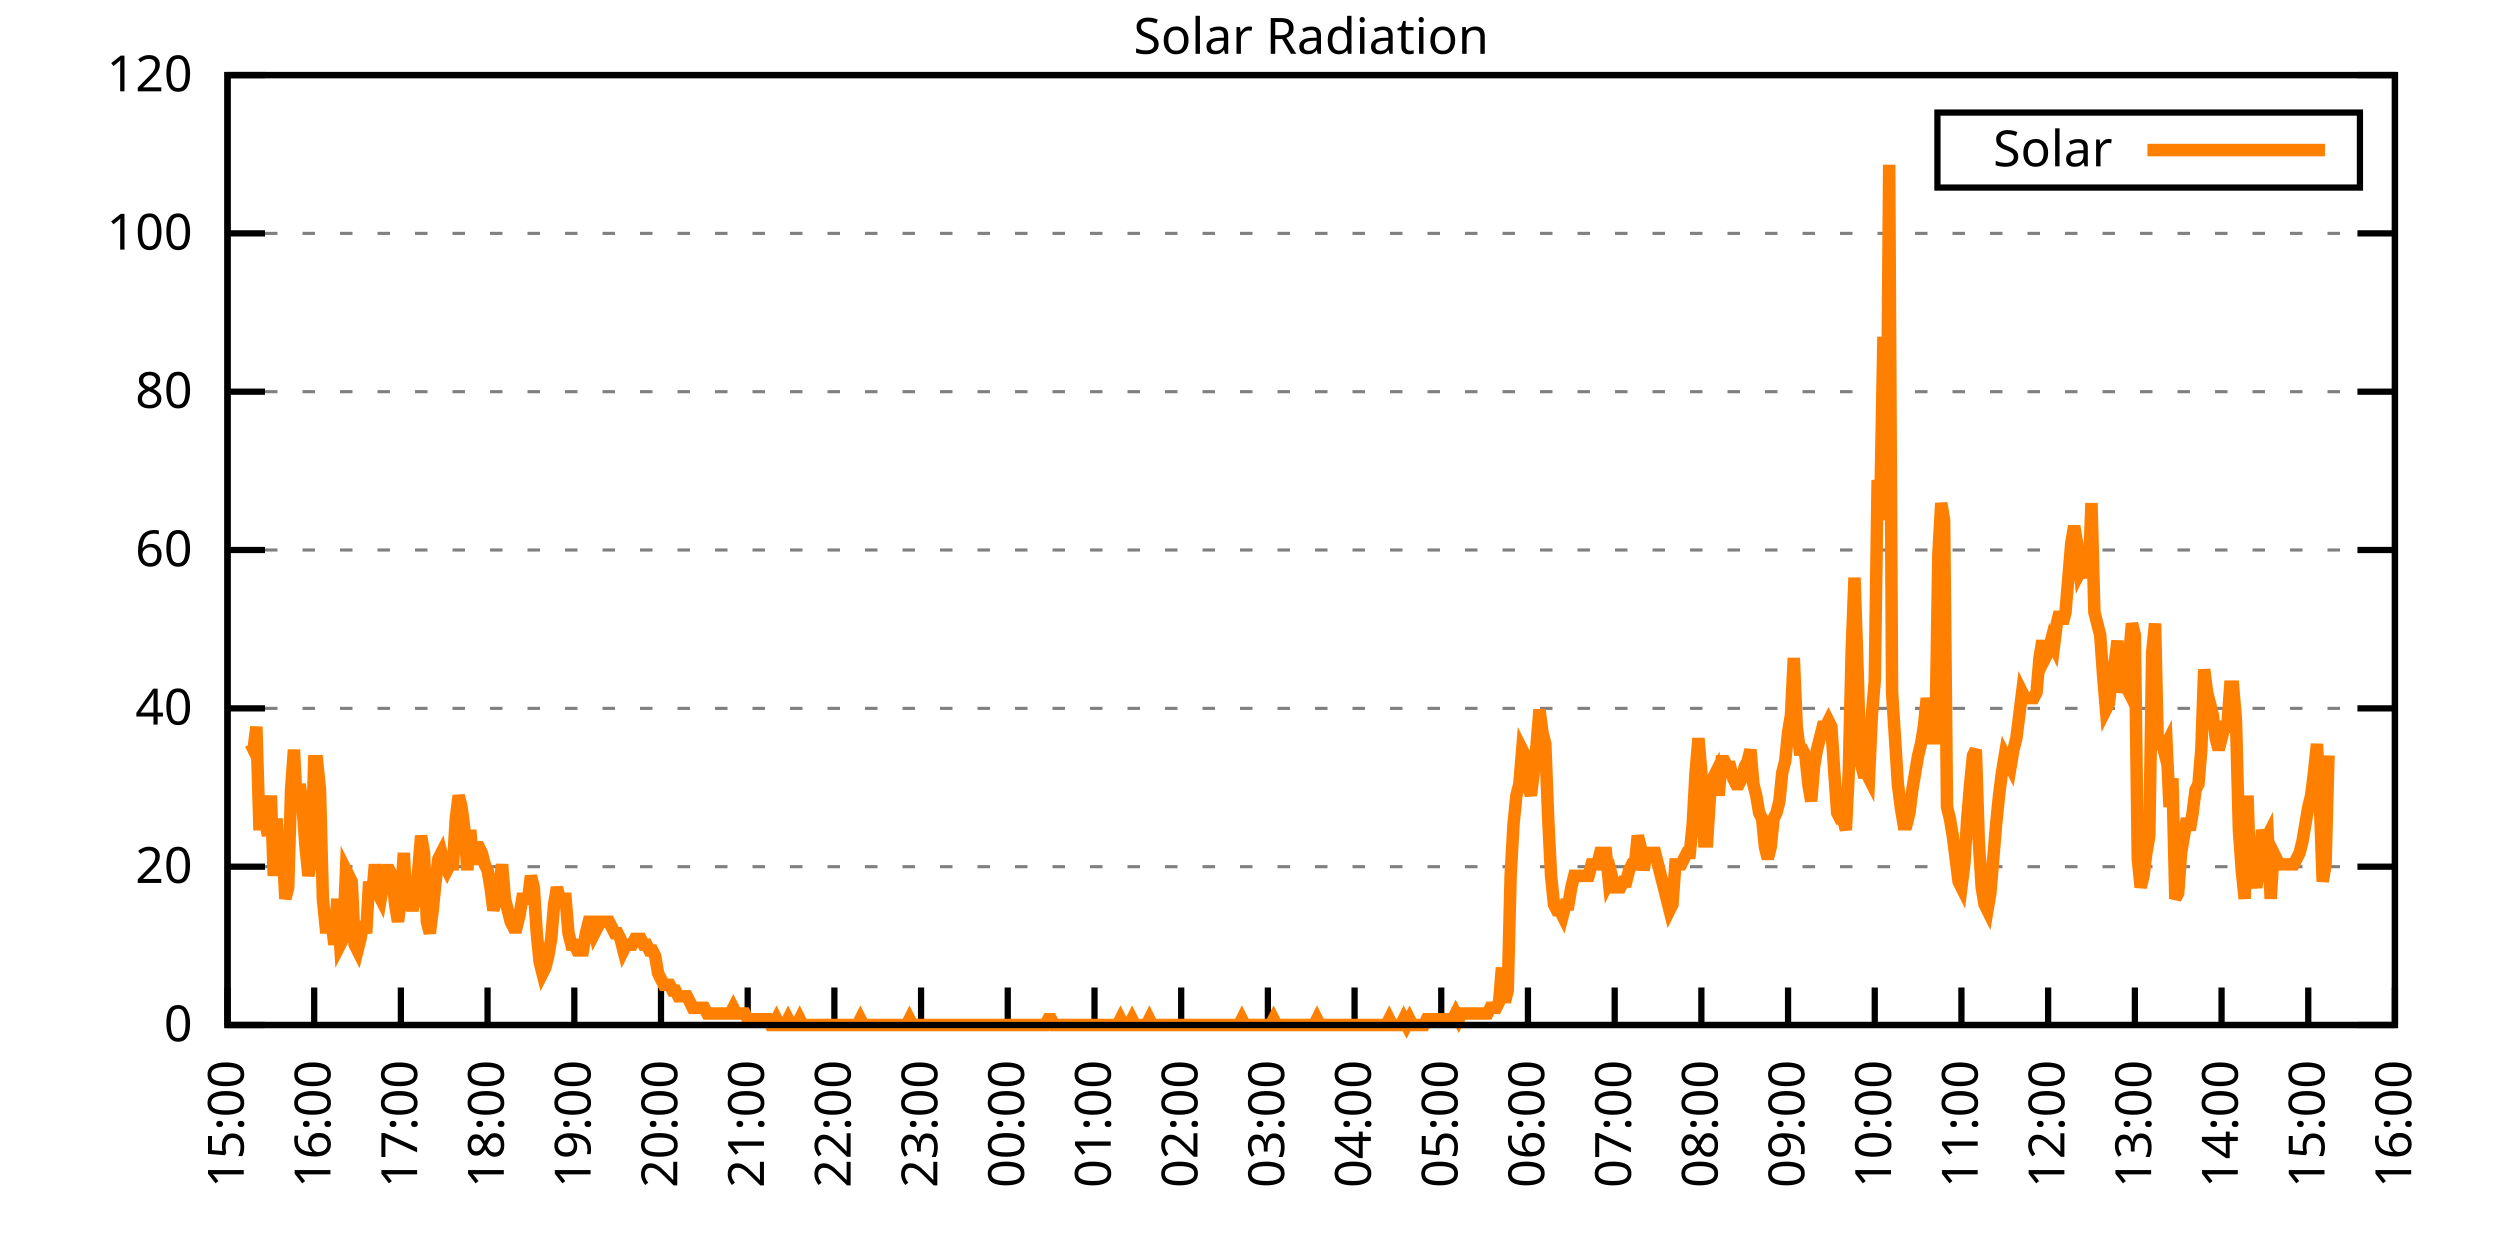
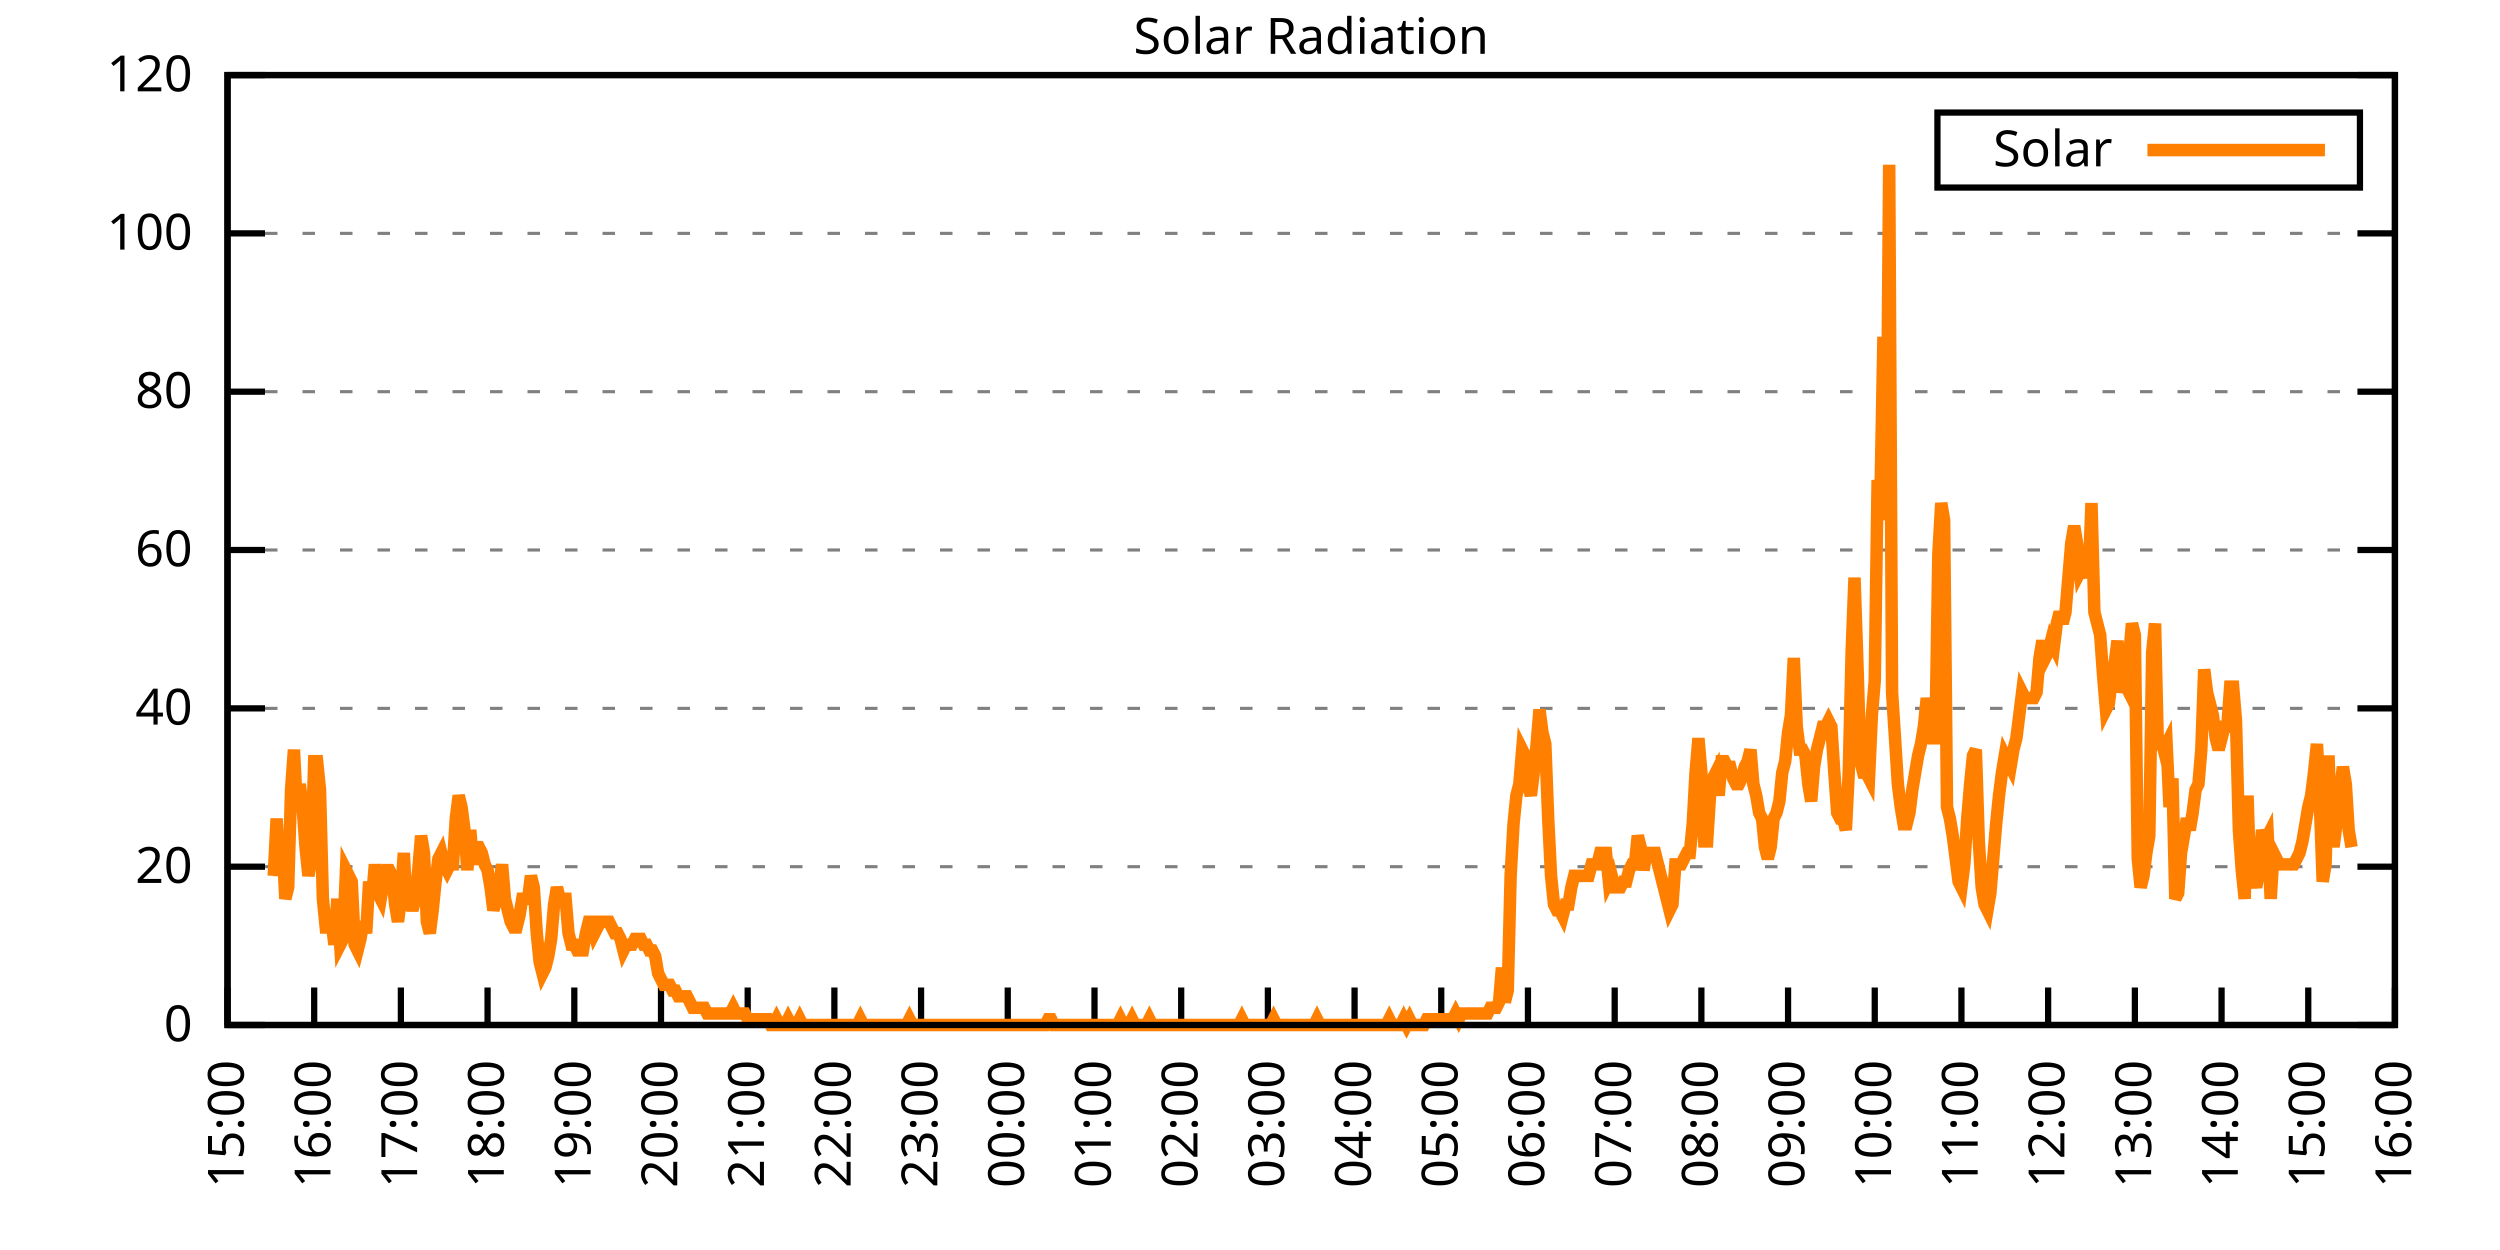
<svg xmlns="http://www.w3.org/2000/svg" xmlns:xlink="http://www.w3.org/1999/xlink" width="400" height="200" viewBox="0 0 400 200">
  <g id="gnuplot_canvas">
    <rect x="0" y="0" width="400" height="200" fill="none" />
    <defs>
      <circle id="gpDot" r="0.5" stroke-width="0.5" stroke="currentColor" />
      <path id="gpPt0" stroke-width="0.333" stroke="currentColor" d="M-1,0 h2 M0,-1 v2" />
      <path id="gpPt1" stroke-width="0.333" stroke="currentColor" d="M-1,-1 L1,1 M1,-1 L-1,1" />
      <path id="gpPt2" stroke-width="0.333" stroke="currentColor" d="M-1,0 L1,0 M0,-1 L0,1 M-1,-1 L1,1 M-1,1 L1,-1" />
      <rect id="gpPt3" stroke-width="0.333" stroke="currentColor" x="-1" y="-1" width="2" height="2" />
      <rect id="gpPt4" stroke-width="0.333" stroke="currentColor" fill="currentColor" x="-1" y="-1" width="2" height="2" />
      <circle id="gpPt5" stroke-width="0.333" stroke="currentColor" cx="0" cy="0" r="1" />
      <use xlink:href="#gpPt5" id="gpPt6" fill="currentColor" stroke="none" />
      <path id="gpPt7" stroke-width="0.333" stroke="currentColor" d="M0,-1.33 L-1.33,0.67 L1.33,0.67 z" />
      <use xlink:href="#gpPt7" id="gpPt8" fill="currentColor" stroke="none" />
      <use xlink:href="#gpPt7" id="gpPt9" stroke="currentColor" transform="rotate(180)" />
      <use xlink:href="#gpPt9" id="gpPt10" fill="currentColor" stroke="none" />
      <use xlink:href="#gpPt3" id="gpPt11" stroke="currentColor" transform="rotate(45)" />
      <use xlink:href="#gpPt11" id="gpPt12" fill="currentColor" stroke="none" />
      <path id="gpPt13" stroke-width="0.333" stroke="currentColor" d="M0,1.330 L1.265,0.411 L0.782,-1.067 L-0.782,-1.076 L-1.265,0.411 z" />
      <use xlink:href="#gpPt13" id="gpPt14" fill="currentColor" stroke="none" />
      <filter id="textbox" filterUnits="objectBoundingBox" x="0" y="0" height="1" width="1">
        <feFlood flood-color="white" flood-opacity="1" result="bgnd" />
        <feComposite in="SourceGraphic" in2="bgnd" operator="atop" />
      </filter>
      <filter id="greybox" filterUnits="objectBoundingBox" x="0" y="0" height="1" width="1">
        <feFlood flood-color="lightgrey" flood-opacity="1" result="grey" />
        <feComposite in="SourceGraphic" in2="grey" operator="atop" />
      </filter>
    </defs>
    <g fill="none" color="white" stroke="currentColor" stroke-width="1.00" stroke-linecap="butt" stroke-linejoin="miter">
</g>
    <g fill="none" color="black" stroke="currentColor" stroke-width="1.00" stroke-linecap="butt" stroke-linejoin="miter">
      <g stroke="none" shape-rendering="crispEdges">
        <polygon fill="rgb(255, 255, 255)" points="36.40,164.00 383.18,164.00 383.18,12.02 36.40,12.02 " />
      </g>
    </g>
    <g fill="none" color="black" stroke="currentColor" stroke-width="1.00" stroke-linecap="butt" stroke-linejoin="miter">
</g>
    <g fill="none" color="black" stroke="black" stroke-width="0.50" stroke-linecap="butt" stroke-linejoin="miter">
</g>
    <g fill="none" color="gray" stroke="currentColor" stroke-width="0.50" stroke-linecap="butt" stroke-linejoin="miter">
      <path stroke="gray" stroke-dasharray="2,4" class="gridline" d="M36.40,164.00 L383.19,164.00  " />
    </g>
    <g fill="none" color="gray" stroke="gray" stroke-width="1.00" stroke-linecap="butt" stroke-linejoin="miter">
</g>
    <g fill="none" color="black" stroke="currentColor" stroke-width="1.00" stroke-linecap="butt" stroke-linejoin="miter">
      <path stroke="black" d="M36.40,164.00 L42.40,164.00 M383.19,164.00 L377.19,164.00  " />
      <g transform="translate(30.80,166.60)" stroke="none" fill="black" font-family="Sans" font-size="8.00" text-anchor="end">
        <text>
          <tspan font-family="Sans"> 0</tspan>
        </text>
      </g>
    </g>
    <g fill="none" color="black" stroke="currentColor" stroke-width="1.00" stroke-linecap="butt" stroke-linejoin="miter">
</g>
    <g fill="none" color="black" stroke="black" stroke-width="0.50" stroke-linecap="butt" stroke-linejoin="miter">
</g>
    <g fill="none" color="gray" stroke="currentColor" stroke-width="0.50" stroke-linecap="butt" stroke-linejoin="miter">
      <path stroke="gray" stroke-dasharray="2,4" class="gridline" d="M36.40,138.67 L383.19,138.67  " />
    </g>
    <g fill="none" color="gray" stroke="gray" stroke-width="1.00" stroke-linecap="butt" stroke-linejoin="miter">
</g>
    <g fill="none" color="black" stroke="currentColor" stroke-width="1.00" stroke-linecap="butt" stroke-linejoin="miter">
      <path stroke="black" d="M36.40,138.67 L42.40,138.67 M383.19,138.67 L377.19,138.67  " />
      <g transform="translate(30.80,141.27)" stroke="none" fill="black" font-family="Sans" font-size="8.00" text-anchor="end">
        <text>
          <tspan font-family="Sans"> 20</tspan>
        </text>
      </g>
    </g>
    <g fill="none" color="black" stroke="currentColor" stroke-width="1.00" stroke-linecap="butt" stroke-linejoin="miter">
</g>
    <g fill="none" color="black" stroke="black" stroke-width="0.50" stroke-linecap="butt" stroke-linejoin="miter">
</g>
    <g fill="none" color="gray" stroke="currentColor" stroke-width="0.50" stroke-linecap="butt" stroke-linejoin="miter">
      <path stroke="gray" stroke-dasharray="2,4" class="gridline" d="M36.40,113.34 L383.19,113.34  " />
    </g>
    <g fill="none" color="gray" stroke="gray" stroke-width="1.00" stroke-linecap="butt" stroke-linejoin="miter">
</g>
    <g fill="none" color="black" stroke="currentColor" stroke-width="1.00" stroke-linecap="butt" stroke-linejoin="miter">
      <path stroke="black" d="M36.40,113.34 L42.40,113.34 M383.19,113.34 L377.19,113.34  " />
      <g transform="translate(30.80,115.94)" stroke="none" fill="black" font-family="Sans" font-size="8.00" text-anchor="end">
        <text>
          <tspan font-family="Sans"> 40</tspan>
        </text>
      </g>
    </g>
    <g fill="none" color="black" stroke="currentColor" stroke-width="1.00" stroke-linecap="butt" stroke-linejoin="miter">
</g>
    <g fill="none" color="black" stroke="black" stroke-width="0.50" stroke-linecap="butt" stroke-linejoin="miter">
</g>
    <g fill="none" color="gray" stroke="currentColor" stroke-width="0.50" stroke-linecap="butt" stroke-linejoin="miter">
      <path stroke="gray" stroke-dasharray="2,4" class="gridline" d="M36.40,88.00 L383.19,88.00  " />
    </g>
    <g fill="none" color="gray" stroke="gray" stroke-width="1.00" stroke-linecap="butt" stroke-linejoin="miter">
</g>
    <g fill="none" color="black" stroke="currentColor" stroke-width="1.00" stroke-linecap="butt" stroke-linejoin="miter">
      <path stroke="black" d="M36.40,88.00 L42.40,88.00 M383.19,88.00 L377.19,88.00  " />
      <g transform="translate(30.80,90.60)" stroke="none" fill="black" font-family="Sans" font-size="8.00" text-anchor="end">
        <text>
          <tspan font-family="Sans"> 60</tspan>
        </text>
      </g>
    </g>
    <g fill="none" color="black" stroke="currentColor" stroke-width="1.00" stroke-linecap="butt" stroke-linejoin="miter">
</g>
    <g fill="none" color="black" stroke="black" stroke-width="0.50" stroke-linecap="butt" stroke-linejoin="miter">
</g>
    <g fill="none" color="gray" stroke="currentColor" stroke-width="0.50" stroke-linecap="butt" stroke-linejoin="miter">
      <path stroke="gray" stroke-dasharray="2,4" class="gridline" d="M36.40,62.67 L383.19,62.67  " />
    </g>
    <g fill="none" color="gray" stroke="gray" stroke-width="1.00" stroke-linecap="butt" stroke-linejoin="miter">
</g>
    <g fill="none" color="black" stroke="currentColor" stroke-width="1.00" stroke-linecap="butt" stroke-linejoin="miter">
      <path stroke="black" d="M36.40,62.67 L42.40,62.67 M383.19,62.67 L377.19,62.67  " />
      <g transform="translate(30.80,65.27)" stroke="none" fill="black" font-family="Sans" font-size="8.00" text-anchor="end">
        <text>
          <tspan font-family="Sans"> 80</tspan>
        </text>
      </g>
    </g>
    <g fill="none" color="black" stroke="currentColor" stroke-width="1.00" stroke-linecap="butt" stroke-linejoin="miter">
</g>
    <g fill="none" color="black" stroke="black" stroke-width="0.50" stroke-linecap="butt" stroke-linejoin="miter">
</g>
    <g fill="none" color="gray" stroke="currentColor" stroke-width="0.50" stroke-linecap="butt" stroke-linejoin="miter">
      <path stroke="gray" stroke-dasharray="2,4" class="gridline" d="M36.40,37.34 L383.19,37.34  " />
    </g>
    <g fill="none" color="gray" stroke="gray" stroke-width="1.00" stroke-linecap="butt" stroke-linejoin="miter">
</g>
    <g fill="none" color="black" stroke="currentColor" stroke-width="1.00" stroke-linecap="butt" stroke-linejoin="miter">
      <path stroke="black" d="M36.40,37.34 L42.40,37.34 M383.19,37.34 L377.19,37.34  " />
      <g transform="translate(30.80,39.94)" stroke="none" fill="black" font-family="Sans" font-size="8.00" text-anchor="end">
        <text>
          <tspan font-family="Sans"> 100</tspan>
        </text>
      </g>
    </g>
    <g fill="none" color="black" stroke="currentColor" stroke-width="1.00" stroke-linecap="butt" stroke-linejoin="miter">
</g>
    <g fill="none" color="black" stroke="black" stroke-width="0.50" stroke-linecap="butt" stroke-linejoin="miter">
</g>
    <g fill="none" color="gray" stroke="currentColor" stroke-width="0.50" stroke-linecap="butt" stroke-linejoin="miter">
      <path stroke="gray" stroke-dasharray="2,4" class="gridline" d="M36.40,12.01 L383.19,12.01  " />
    </g>
    <g fill="none" color="gray" stroke="gray" stroke-width="1.00" stroke-linecap="butt" stroke-linejoin="miter">
</g>
    <g fill="none" color="black" stroke="currentColor" stroke-width="1.00" stroke-linecap="butt" stroke-linejoin="miter">
      <path stroke="black" d="M36.40,12.01 L42.40,12.01 M383.19,12.01 L377.19,12.01  " />
      <g transform="translate(30.80,14.61)" stroke="none" fill="black" font-family="Sans" font-size="8.00" text-anchor="end">
        <text>
          <tspan font-family="Sans"> 120</tspan>
        </text>
      </g>
    </g>
    <g fill="none" color="black" stroke="currentColor" stroke-width="1.00" stroke-linecap="butt" stroke-linejoin="miter">
      <path stroke="black" d="M36.40,164.00 L36.40,158.00  " />
      <g transform="translate(39.00,169.60) rotate(270.00)" stroke="none" fill="black" font-family="Sans" font-size="8.00" text-anchor="end">
        <text>
          <tspan font-family="Sans">15:00</tspan>
        </text>
      </g>
    </g>
    <g fill="none" color="black" stroke="currentColor" stroke-width="1.00" stroke-linecap="butt" stroke-linejoin="miter">
      <path stroke="black" d="M50.27,164.00 L50.27,158.00  " />
      <g transform="translate(52.87,169.60) rotate(270.00)" stroke="none" fill="black" font-family="Sans" font-size="8.00" text-anchor="end">
        <text>
          <tspan font-family="Sans">16:00</tspan>
        </text>
      </g>
    </g>
    <g fill="none" color="black" stroke="currentColor" stroke-width="1.00" stroke-linecap="butt" stroke-linejoin="miter">
      <path stroke="black" d="M64.14,164.00 L64.14,158.00  " />
      <g transform="translate(66.74,169.60) rotate(270.00)" stroke="none" fill="black" font-family="Sans" font-size="8.00" text-anchor="end">
        <text>
          <tspan font-family="Sans">17:00</tspan>
        </text>
      </g>
    </g>
    <g fill="none" color="black" stroke="currentColor" stroke-width="1.00" stroke-linecap="butt" stroke-linejoin="miter">
      <path stroke="black" d="M78.01,164.00 L78.01,158.00  " />
      <g transform="translate(80.61,169.60) rotate(270.00)" stroke="none" fill="black" font-family="Sans" font-size="8.00" text-anchor="end">
        <text>
          <tspan font-family="Sans">18:00</tspan>
        </text>
      </g>
    </g>
    <g fill="none" color="black" stroke="currentColor" stroke-width="1.00" stroke-linecap="butt" stroke-linejoin="miter">
      <path stroke="black" d="M91.89,164.00 L91.89,158.00  " />
      <g transform="translate(94.49,169.60) rotate(270.00)" stroke="none" fill="black" font-family="Sans" font-size="8.00" text-anchor="end">
        <text>
          <tspan font-family="Sans">19:00</tspan>
        </text>
      </g>
    </g>
    <g fill="none" color="black" stroke="currentColor" stroke-width="1.00" stroke-linecap="butt" stroke-linejoin="miter">
      <path stroke="black" d="M105.76,164.00 L105.76,158.00  " />
      <g transform="translate(108.36,169.60) rotate(270.00)" stroke="none" fill="black" font-family="Sans" font-size="8.00" text-anchor="end">
        <text>
          <tspan font-family="Sans">20:00</tspan>
        </text>
      </g>
    </g>
    <g fill="none" color="black" stroke="currentColor" stroke-width="1.00" stroke-linecap="butt" stroke-linejoin="miter">
      <path stroke="black" d="M119.63,164.00 L119.63,158.00  " />
      <g transform="translate(122.23,169.60) rotate(270.00)" stroke="none" fill="black" font-family="Sans" font-size="8.00" text-anchor="end">
        <text>
          <tspan font-family="Sans">21:00</tspan>
        </text>
      </g>
    </g>
    <g fill="none" color="black" stroke="currentColor" stroke-width="1.00" stroke-linecap="butt" stroke-linejoin="miter">
      <path stroke="black" d="M133.50,164.00 L133.50,158.00  " />
      <g transform="translate(136.10,169.60) rotate(270.00)" stroke="none" fill="black" font-family="Sans" font-size="8.00" text-anchor="end">
        <text>
          <tspan font-family="Sans">22:00</tspan>
        </text>
      </g>
    </g>
    <g fill="none" color="black" stroke="currentColor" stroke-width="1.00" stroke-linecap="butt" stroke-linejoin="miter">
      <path stroke="black" d="M147.37,164.00 L147.37,158.00  " />
      <g transform="translate(149.97,169.60) rotate(270.00)" stroke="none" fill="black" font-family="Sans" font-size="8.00" text-anchor="end">
        <text>
          <tspan font-family="Sans">23:00</tspan>
        </text>
      </g>
    </g>
    <g fill="none" color="black" stroke="currentColor" stroke-width="1.00" stroke-linecap="butt" stroke-linejoin="miter">
      <path stroke="black" d="M161.24,164.00 L161.24,158.00  " />
      <g transform="translate(163.84,169.60) rotate(270.00)" stroke="none" fill="black" font-family="Sans" font-size="8.00" text-anchor="end">
        <text>
          <tspan font-family="Sans">00:00</tspan>
        </text>
      </g>
    </g>
    <g fill="none" color="black" stroke="currentColor" stroke-width="1.00" stroke-linecap="butt" stroke-linejoin="miter">
      <path stroke="black" d="M175.12,164.00 L175.12,158.00  " />
      <g transform="translate(177.72,169.60) rotate(270.00)" stroke="none" fill="black" font-family="Sans" font-size="8.00" text-anchor="end">
        <text>
          <tspan font-family="Sans">01:00</tspan>
        </text>
      </g>
    </g>
    <g fill="none" color="black" stroke="currentColor" stroke-width="1.00" stroke-linecap="butt" stroke-linejoin="miter">
      <path stroke="black" d="M188.99,164.00 L188.99,158.00  " />
      <g transform="translate(191.59,169.60) rotate(270.00)" stroke="none" fill="black" font-family="Sans" font-size="8.00" text-anchor="end">
        <text>
          <tspan font-family="Sans">02:00</tspan>
        </text>
      </g>
    </g>
    <g fill="none" color="black" stroke="currentColor" stroke-width="1.00" stroke-linecap="butt" stroke-linejoin="miter">
      <path stroke="black" d="M202.86,164.00 L202.86,158.00  " />
      <g transform="translate(205.46,169.60) rotate(270.00)" stroke="none" fill="black" font-family="Sans" font-size="8.00" text-anchor="end">
        <text>
          <tspan font-family="Sans">03:00</tspan>
        </text>
      </g>
    </g>
    <g fill="none" color="black" stroke="currentColor" stroke-width="1.00" stroke-linecap="butt" stroke-linejoin="miter">
      <path stroke="black" d="M216.73,164.00 L216.73,158.00  " />
      <g transform="translate(219.33,169.60) rotate(270.00)" stroke="none" fill="black" font-family="Sans" font-size="8.00" text-anchor="end">
        <text>
          <tspan font-family="Sans">04:00</tspan>
        </text>
      </g>
    </g>
    <g fill="none" color="black" stroke="currentColor" stroke-width="1.00" stroke-linecap="butt" stroke-linejoin="miter">
      <path stroke="black" d="M230.60,164.00 L230.60,158.00  " />
      <g transform="translate(233.20,169.60) rotate(270.00)" stroke="none" fill="black" font-family="Sans" font-size="8.00" text-anchor="end">
        <text>
          <tspan font-family="Sans">05:00</tspan>
        </text>
      </g>
    </g>
    <g fill="none" color="black" stroke="currentColor" stroke-width="1.00" stroke-linecap="butt" stroke-linejoin="miter">
      <path stroke="black" d="M244.47,164.00 L244.47,158.00  " />
      <g transform="translate(247.07,169.60) rotate(270.00)" stroke="none" fill="black" font-family="Sans" font-size="8.00" text-anchor="end">
        <text>
          <tspan font-family="Sans">06:00</tspan>
        </text>
      </g>
    </g>
    <g fill="none" color="black" stroke="currentColor" stroke-width="1.00" stroke-linecap="butt" stroke-linejoin="miter">
      <path stroke="black" d="M258.35,164.00 L258.35,158.00  " />
      <g transform="translate(260.95,169.60) rotate(270.00)" stroke="none" fill="black" font-family="Sans" font-size="8.00" text-anchor="end">
        <text>
          <tspan font-family="Sans">07:00</tspan>
        </text>
      </g>
    </g>
    <g fill="none" color="black" stroke="currentColor" stroke-width="1.00" stroke-linecap="butt" stroke-linejoin="miter">
      <path stroke="black" d="M272.22,164.00 L272.22,158.00  " />
      <g transform="translate(274.82,169.60) rotate(270.00)" stroke="none" fill="black" font-family="Sans" font-size="8.00" text-anchor="end">
        <text>
          <tspan font-family="Sans">08:00</tspan>
        </text>
      </g>
    </g>
    <g fill="none" color="black" stroke="currentColor" stroke-width="1.00" stroke-linecap="butt" stroke-linejoin="miter">
      <path stroke="black" d="M286.09,164.00 L286.09,158.00  " />
      <g transform="translate(288.69,169.60) rotate(270.00)" stroke="none" fill="black" font-family="Sans" font-size="8.00" text-anchor="end">
        <text>
          <tspan font-family="Sans">09:00</tspan>
        </text>
      </g>
    </g>
    <g fill="none" color="black" stroke="currentColor" stroke-width="1.00" stroke-linecap="butt" stroke-linejoin="miter">
      <path stroke="black" d="M299.96,164.00 L299.96,158.00  " />
      <g transform="translate(302.56,169.60) rotate(270.00)" stroke="none" fill="black" font-family="Sans" font-size="8.00" text-anchor="end">
        <text>
          <tspan font-family="Sans">10:00</tspan>
        </text>
      </g>
    </g>
    <g fill="none" color="black" stroke="currentColor" stroke-width="1.00" stroke-linecap="butt" stroke-linejoin="miter">
      <path stroke="black" d="M313.83,164.00 L313.83,158.00  " />
      <g transform="translate(316.43,169.60) rotate(270.00)" stroke="none" fill="black" font-family="Sans" font-size="8.00" text-anchor="end">
        <text>
          <tspan font-family="Sans">11:00</tspan>
        </text>
      </g>
    </g>
    <g fill="none" color="black" stroke="currentColor" stroke-width="1.00" stroke-linecap="butt" stroke-linejoin="miter">
      <path stroke="black" d="M327.70,164.00 L327.70,158.00  " />
      <g transform="translate(330.30,169.60) rotate(270.00)" stroke="none" fill="black" font-family="Sans" font-size="8.00" text-anchor="end">
        <text>
          <tspan font-family="Sans">12:00</tspan>
        </text>
      </g>
    </g>
    <g fill="none" color="black" stroke="currentColor" stroke-width="1.00" stroke-linecap="butt" stroke-linejoin="miter">
      <path stroke="black" d="M341.58,164.00 L341.58,158.00  " />
      <g transform="translate(344.18,169.60) rotate(270.00)" stroke="none" fill="black" font-family="Sans" font-size="8.00" text-anchor="end">
        <text>
          <tspan font-family="Sans">13:00</tspan>
        </text>
      </g>
    </g>
    <g fill="none" color="black" stroke="currentColor" stroke-width="1.00" stroke-linecap="butt" stroke-linejoin="miter">
      <path stroke="black" d="M355.45,164.00 L355.45,158.00  " />
      <g transform="translate(358.05,169.60) rotate(270.00)" stroke="none" fill="black" font-family="Sans" font-size="8.00" text-anchor="end">
        <text>
          <tspan font-family="Sans">14:00</tspan>
        </text>
      </g>
    </g>
    <g fill="none" color="black" stroke="currentColor" stroke-width="1.00" stroke-linecap="butt" stroke-linejoin="miter">
      <path stroke="black" d="M369.32,164.00 L369.32,158.00  " />
      <g transform="translate(371.92,169.60) rotate(270.00)" stroke="none" fill="black" font-family="Sans" font-size="8.00" text-anchor="end">
        <text>
          <tspan font-family="Sans">15:00</tspan>
        </text>
      </g>
    </g>
    <g fill="none" color="black" stroke="currentColor" stroke-width="1.00" stroke-linecap="butt" stroke-linejoin="miter">
      <path stroke="black" d="M383.19,164.00 L383.19,158.00  " />
      <g transform="translate(385.79,169.60) rotate(270.00)" stroke="none" fill="black" font-family="Sans" font-size="8.00" text-anchor="end">
        <text>
          <tspan font-family="Sans">16:00</tspan>
        </text>
      </g>
    </g>
    <g fill="none" color="black" stroke="currentColor" stroke-width="1.00" stroke-linecap="butt" stroke-linejoin="miter">
</g>
    <g fill="none" color="black" stroke="currentColor" stroke-width="1.00" stroke-linecap="butt" stroke-linejoin="miter">
      <path stroke="black" d="M36.40,12.01 L36.40,164.00 L383.19,164.00 L383.19,12.01 L36.40,12.01 Z  " />
    </g>
    <g fill="none" color="black" stroke="currentColor" stroke-width="1.00" stroke-linecap="butt" stroke-linejoin="miter">
</g>
    <g fill="none" color="black" stroke="currentColor" stroke-width="1.00" stroke-linecap="butt" stroke-linejoin="miter">
      <path stroke="black" d="M309.99,30.01 L309.99,18.01 L377.59,18.01 L377.59,30.01 L309.99,30.01 Z  " />
    </g>
    <g id="Solar_Radiation_plot_1">
      <g fill="none" color="white" stroke="black" stroke-width="2.00" stroke-linecap="butt" stroke-linejoin="miter">
</g>
      <g fill="none" color="black" stroke="currentColor" stroke-width="2.00" stroke-linecap="butt" stroke-linejoin="miter">
        <g transform="translate(337.99,26.61)" stroke="none" fill="black" font-family="Sans" font-size="8.00" text-anchor="end">
          <text>
            <tspan font-family="Sans">Solar</tspan>
          </text>
        </g>
      </g>
      <g fill="none" color="black" stroke="currentColor" stroke-width="2.00" stroke-linecap="butt" stroke-linejoin="miter">
-         <path stroke="rgb(255, 127,   0)" d="M343.59,24.01 L371.99,24.01 M40.10,119.03 L40.56,119.95 L41.02,116.28 L41.49,131.88 L41.95,131.88 L42.41,130.96   L42.87,133.72 L43.34,127.29 L43.80,140.14 L44.26,130.96 L44.72,140.14 L45.19,134.63 L45.65,143.81 L46.11,141.98   L46.57,126.37 L47.03,119.95 L47.50,129.13 L47.96,125.46 L48.42,129.13 L48.88,135.55 L49.35,140.14 L49.81,137.39   L50.27,121.79 L50.73,121.79 L51.20,126.37 L51.66,143.81 L52.12,148.40 L52.58,148.40 L53.05,147.48 L53.51,151.15   L53.97,143.81 L54.43,151.15 L54.90,150.23 L55.36,139.22 L55.82,140.14 L56.28,141.06 L56.75,151.15 L57.21,152.07   L57.67,150.23 L58.13,147.48 L58.59,149.32 L59.06,141.06 L59.52,143.81 L59.98,138.30 L60.44,142.89 L60.91,143.81   L61.37,141.06 L61.83,139.22 L62.29,139.22 L62.76,140.14 L63.22,144.73 L63.68,147.48 L64.14,143.81 L64.61,136.47   L65.07,145.65 L65.53,143.81 L65.99,145.65 L66.46,143.81 L66.92,139.22 L67.38,133.72 L67.84,136.47 L68.30,147.48   L68.77,149.32 L69.23,145.65 L69.69,141.06 L70.15,137.39 L70.62,136.47 L71.08,138.30 L71.54,139.22 L72.00,138.30   L72.47,138.30 L72.93,130.96 L73.39,127.29 L73.85,129.13 L74.32,132.80 L74.78,139.22 L75.24,132.80 L75.70,138.30   L76.17,135.55 L76.63,135.55 L77.09,136.47 L77.55,138.30 L78.01,139.22 L78.48,141.98 L78.94,145.65 L79.40,143.81   L79.86,141.98 L80.33,138.30 L80.79,143.81 L81.25,145.65 L81.71,147.48 L82.18,148.40 L82.64,148.40 L83.10,146.56   L83.56,143.81 L84.03,143.81 L84.49,143.81 L84.95,140.14 L85.41,141.98 L85.88,149.32 L86.34,153.91 L86.80,155.74   L87.26,154.82 L87.72,152.99 L88.19,150.23 L88.65,144.73 L89.11,141.98 L89.57,143.81 L90.04,143.81 L90.50,143.81   L90.96,149.32 L91.42,151.15 L91.89,151.15 L92.35,152.07 L92.81,152.07 L93.27,152.07 L93.74,149.32 L94.20,147.48   L94.66,147.48 L95.12,149.32 L95.59,148.40 L96.05,147.48 L96.51,147.48 L96.97,147.48 L97.44,147.48 L97.90,148.40   L98.36,149.32 L98.82,149.32 L99.28,150.23 L99.75,152.07 L100.21,151.15 L100.67,151.15 L101.13,151.15 L101.60,150.23   L102.06,150.23 L102.52,150.23 L102.98,151.15 L103.45,151.15 L103.91,152.07 L104.37,152.07 L104.83,152.99 L105.30,155.74   L105.76,156.66 L106.22,157.58 L106.68,157.58 L107.15,157.58 L107.61,158.49 L108.07,158.49 L108.53,159.41 L108.99,159.41   L109.46,159.41 L109.92,159.41 L110.38,160.33 L110.84,161.25 L111.31,161.25 L111.77,161.25 L112.23,161.25 L112.69,161.25   L113.16,162.16 L113.62,162.16 L114.08,162.16 L114.54,162.16 L115.01,162.16 L115.47,162.16 L115.93,162.16 L116.39,162.16   L116.86,162.16 L117.32,161.25 L117.78,162.16 L118.24,162.16 L118.70,162.16 L119.17,162.16 L119.63,163.08 L120.09,163.08   L120.55,163.08 L121.02,163.08 L121.48,163.08 L121.94,163.08 L122.40,163.08 L122.87,163.08 L123.33,164.00 L123.79,164.00   L124.25,163.08 L124.72,164.00 L125.18,164.00 L125.64,164.00 L126.10,163.08 L126.57,164.00 L127.03,164.00 L127.49,164.00   L127.95,163.08 L128.41,164.00 L128.88,164.00 L129.34,164.00 L129.80,164.00 L130.26,164.00 L130.73,164.00 L131.19,164.00   L131.65,164.00 L132.11,164.00 L132.58,164.00 L133.04,164.00 L133.50,164.00 L133.96,164.00 L134.43,164.00 L134.89,164.00   L135.35,164.00 L135.81,164.00 L136.28,164.00 L136.74,164.00 L137.20,164.00 L137.66,163.08 L138.13,164.00 L138.59,164.00   L139.05,164.00 L139.51,164.00 L139.97,164.00 L140.44,164.00 L140.90,164.00 L141.36,164.00 L141.82,164.00 L142.29,164.00   L142.75,164.00 L143.21,164.00 L143.67,164.00 L144.14,164.00 L144.60,164.00 L145.06,164.00 L145.52,163.08 L145.99,164.00   L146.45,164.00 L146.91,164.00 L147.37,164.00 L147.84,164.00 L148.30,164.00 L148.76,164.00 L149.22,164.00 L149.68,164.00   L150.15,164.00 L150.61,164.00 L151.07,164.00 L151.53,164.00 L152.00,164.00 L152.46,164.00 L152.92,164.00 L153.38,164.00   L153.85,164.00 L154.31,164.00 L154.77,164.00 L155.23,164.00 L155.70,164.00 L156.16,164.00 L156.62,164.00 L157.08,164.00   L157.55,164.00 L158.01,164.00 L158.47,164.00 L158.93,164.00 L159.39,164.00 L159.86,164.00 L160.32,164.00 L160.78,164.00   L161.24,164.00 L161.71,164.00 L162.17,164.00 L162.63,164.00 L163.09,164.00 L163.56,164.00 L164.02,164.00 L164.48,164.00   L164.94,164.00 L165.41,164.00 L165.87,164.00 L166.33,164.00 L166.79,164.00 L167.26,164.00 L167.72,163.08 L168.18,163.08   L168.64,164.00 L169.10,164.00 L169.57,164.00 L170.03,164.00 L170.49,164.00 L170.95,164.00 L171.42,164.00 L171.88,164.00   L172.34,164.00 L172.80,164.00 L173.27,164.00 L173.73,164.00 L174.19,164.00 L174.65,164.00 L175.12,164.00 L175.58,164.00   L176.04,164.00 L176.50,164.00 L176.97,164.00 L177.43,164.00 L177.89,164.00 L178.35,164.00 L178.82,164.00 L179.28,163.08   L179.74,164.00 L180.20,164.00 L180.66,164.00 L181.13,163.08 L181.59,164.00 L182.05,164.00 L182.51,164.00 L182.98,164.00   L183.44,164.00 L183.90,163.08 L184.36,164.00 L184.83,164.00 L185.29,164.00 L185.75,164.00 L186.21,164.00 L186.68,164.00   L187.14,164.00 L187.60,164.00 L188.06,164.00 L188.53,164.00 L188.99,164.00 L189.45,164.00 L189.91,164.00 L190.37,164.00   L190.84,164.00 L191.30,164.00 L191.76,164.00 L192.22,164.00 L192.69,164.00 L193.15,164.00 L193.61,164.00 L194.07,164.00   L194.54,164.00 L195.00,164.00 L195.46,164.00 L195.92,164.00 L196.39,164.00 L196.85,164.00 L197.31,164.00 L197.77,164.00   L198.24,164.00 L198.70,163.08 L199.16,164.00 L199.62,164.00 L200.08,164.00 L200.55,164.00 L201.01,164.00 L201.47,164.00   L201.93,164.00 L202.40,164.00 L202.86,164.00 L203.32,164.00 L203.78,163.08 L204.25,164.00 L204.71,164.00 L205.17,164.00   L205.63,164.00 L206.10,164.00 L206.56,164.00 L207.02,164.00 L207.48,164.00 L207.95,164.00 L208.41,164.00 L208.87,164.00   L209.33,164.00 L209.80,164.00 L210.26,164.00 L210.72,163.08 L211.18,164.00 L211.64,164.00 L212.11,164.00 L212.57,164.00   L213.03,164.00 L213.49,164.00 L213.96,164.00 L214.42,164.00 L214.88,164.00 L215.34,164.00 L215.81,164.00 L216.27,164.00   L216.73,164.00 L217.19,164.00 L217.66,164.00 L218.12,164.00 L218.58,164.00 L219.04,164.00 L219.51,164.00 L219.97,164.00   L220.43,164.00 L220.89,164.00 L221.35,164.00 L221.82,164.00 L222.28,163.08 L222.74,164.00 L223.20,164.00 L223.67,164.00   L224.13,164.00 L224.59,163.08 L225.05,164.00 L225.52,163.08 L225.98,164.00 L226.44,164.00 L226.90,164.00 L227.37,164.00   L227.83,164.00 L228.29,163.08 L228.75,163.08 L229.22,163.08 L229.68,163.08 L230.14,163.08 L230.60,163.08 L231.06,163.08   L231.53,163.08 L231.99,163.08 L232.45,163.08 L232.91,162.16 L233.38,163.08 L233.84,162.16 L234.30,162.16 L234.76,162.16   L235.23,162.16 L235.69,162.16 L236.15,162.16 L236.61,162.16 L237.08,162.16 L237.54,162.16 L238.00,162.16 L238.46,161.25   L238.93,161.25 L239.39,161.25 L239.85,160.33 L240.31,154.82 L240.77,160.33 L241.24,158.49 L241.70,140.14 L242.16,131.88   L242.62,127.29 L243.09,125.46 L243.55,119.95 L244.01,120.87 L244.47,125.46 L244.94,127.29 L245.40,123.62 L245.86,119.03   L246.32,113.53 L246.79,117.20 L247.25,119.03 L247.71,130.96 L248.17,140.14 L248.64,144.73 L249.10,145.65 L249.56,145.65   L250.02,146.56 L250.49,144.73 L250.95,144.73 L251.41,141.98 L251.87,140.14 L252.33,140.14 L252.80,140.14 L253.26,140.14   L253.72,140.14 L254.18,140.14 L254.65,138.30 L255.11,138.30 L255.57,138.30 L256.03,136.47 L256.50,136.47 L256.96,136.47   L257.42,141.06 L257.88,140.14 L258.35,141.98 L258.81,141.98 L259.27,141.98 L259.73,141.06 L260.20,141.06 L260.66,139.22   L261.12,138.30 L261.58,138.30 L262.04,133.72 L262.51,135.55 L262.97,139.22 L263.43,136.47 L263.89,136.47 L264.36,136.47   L264.82,136.47 L265.28,138.30 L265.74,140.14 L266.21,141.98 L266.67,143.81 L267.13,145.65 L267.59,144.73 L268.06,138.30   L268.52,138.30 L268.98,138.30 L269.44,137.39 L269.91,136.47 L270.37,136.47 L270.83,131.88 L271.29,123.62 L271.75,118.12   L272.22,123.62 L272.68,134.63 L273.14,134.63 L273.60,127.29 L274.07,124.54 L274.53,123.62 L274.99,127.29 L275.45,121.79   L275.92,121.79 L276.38,122.70 L276.84,122.70 L277.30,124.54 L277.77,125.46 L278.23,125.46 L278.69,124.54 L279.15,122.70   L279.62,121.79 L280.08,119.95 L280.54,125.46 L281.00,127.29 L281.46,130.05 L281.93,130.96 L282.39,135.55 L282.85,137.39   L283.31,135.55 L283.78,130.96 L284.24,130.05 L284.70,128.21 L285.16,123.62 L285.63,121.79 L286.09,117.20 L286.55,114.44   L287.01,105.27 L287.48,116.28 L287.94,119.95 L288.40,119.95 L288.86,120.87 L289.33,125.46 L289.79,128.21 L290.25,122.70   L290.71,119.95 L291.18,118.12 L291.64,116.28 L292.10,116.28 L292.56,115.36 L293.02,116.28 L293.49,123.62 L293.95,130.05   L294.41,130.96 L294.87,130.96 L295.34,132.80 L295.80,123.62 L296.26,104.35 L296.72,92.42 L297.19,106.19 L297.65,121.79   L298.11,123.62 L298.57,123.62 L299.04,124.54 L299.50,114.44 L299.96,108.94 L300.42,76.82 L300.89,78.66 L301.35,53.88   L301.81,83.24 L302.27,26.35 L302.73,110.77 L303.20,118.12 L303.66,125.46 L304.12,129.13 L304.58,131.88 L305.05,131.88   L305.51,130.05 L305.97,126.37 L306.43,123.62 L306.90,120.87 L307.36,119.03 L307.82,116.28 L308.28,111.69 L308.75,116.28   L309.21,118.12 L309.67,118.12 L310.13,88.75 L310.60,80.49 L311.06,83.24 L311.52,129.13 L311.98,130.96 L312.44,133.72   L312.91,137.39 L313.37,141.06 L313.83,141.98 L314.29,138.30 L314.76,130.96 L315.22,125.46 L315.68,120.87 L316.14,119.95   L316.61,134.63 L317.07,141.98 L317.53,144.73 L317.99,145.65 L318.46,142.89 L318.92,137.39 L319.38,131.88 L319.84,127.29   L320.31,123.62 L320.77,120.87 L321.23,121.79 L321.69,122.70 L322.15,119.95 L322.62,118.12 L323.08,114.44 L323.54,110.77   L324.00,111.69 L324.47,111.69 L324.93,111.69 L325.39,111.69 L325.85,110.77 L326.32,105.27 L326.78,102.51 L327.24,105.27   L327.70,104.35 L328.17,102.51 L328.63,103.43 L329.09,99.76 L329.55,97.93 L330.02,99.76 L330.48,97.93 L330.94,92.42   L331.40,86.91 L331.87,84.16 L332.33,86.91 L332.79,91.50 L333.25,90.59 L333.71,90.59 L334.18,92.42 L334.64,80.49   L335.10,97.93 L335.56,99.76 L336.03,101.60 L336.49,108.02 L336.95,113.53 L337.41,112.61 L337.88,108.94 L338.34,106.19   L338.80,102.51 L339.26,110.77 L339.73,108.94 L340.19,109.86 L340.65,105.27 L341.11,99.76 L341.58,101.60 L342.04,137.39   L342.50,141.98 L342.96,140.14 L343.42,136.47 L343.89,133.72 L344.35,104.35 L344.81,99.76 L345.27,119.95 L345.74,118.12   L346.20,119.95 L346.66,119.03 L347.12,129.13 L347.59,124.54 L348.05,143.81 L348.51,142.89 L348.97,136.47 L349.44,133.72   L349.90,130.96 L350.36,132.80 L350.82,130.05 L351.29,126.37 L351.75,125.46 L352.21,119.95 L352.67,107.10 L353.13,110.77   L353.60,112.61 L354.06,114.44 L354.52,118.12 L354.98,119.95 L355.45,118.12 L355.91,116.28 L356.37,116.28 L356.83,109.86   L357.30,109.86 L357.76,115.36 L358.22,132.80 L358.68,139.22 L359.15,143.81 L359.61,127.29 L360.07,141.98 L360.53,140.14   L361.00,141.98 L361.46,139.22 L361.92,132.80 L362.38,134.63 L362.84,133.72 L363.31,143.81 L363.77,136.47 L364.23,137.39   L364.69,138.30 L365.16,138.30 L365.62,138.30 L366.08,138.30 L366.54,138.30 L367.01,138.30 L367.47,137.39 L367.93,136.47   L368.39,134.63 L368.86,131.88 L369.32,129.13 L369.78,127.29 L370.24,123.62 L370.71,119.03 L371.17,128.21 L371.63,141.06   L372.09,138.30 L372.56,120.87  " />
+         <path stroke="rgb(255, 127,   0)" d="M343.59,24.01 L371.99,24.01 M43.80,140.14 L44.26,130.96 L44.72,140.14 L45.19,134.63 L45.65,143.81 L46.11,141.98   L46.57,126.37 L47.03,119.95 L47.50,129.13 L47.96,125.46 L48.42,129.13 L48.88,135.55 L49.35,140.14 L49.81,137.39   L50.27,121.79 L50.73,121.79 L51.20,126.37 L51.66,143.81 L52.12,148.40 L52.58,148.40 L53.05,147.48 L53.51,151.15   L53.97,143.81 L54.43,151.15 L54.90,150.23 L55.36,139.22 L55.82,140.14 L56.28,141.06 L56.75,151.15 L57.21,152.07   L57.67,150.23 L58.13,147.48 L58.59,149.32 L59.06,141.06 L59.52,143.81 L59.98,138.30 L60.44,142.89 L60.91,143.81   L61.37,141.06 L61.83,139.22 L62.29,139.22 L62.76,140.14 L63.22,144.73 L63.68,147.48 L64.14,143.81 L64.61,136.47   L65.07,145.65 L65.53,143.81 L65.99,145.65 L66.46,143.81 L66.92,139.22 L67.38,133.72 L67.84,136.47 L68.30,147.48   L68.77,149.32 L69.23,145.65 L69.69,141.06 L70.15,137.39 L70.62,136.47 L71.08,138.30 L71.54,139.22 L72.00,138.30   L72.47,138.30 L72.93,130.96 L73.39,127.29 L73.85,129.13 L74.32,132.80 L74.78,139.22 L75.24,132.80 L75.70,138.30   L76.17,135.55 L76.63,135.55 L77.09,136.47 L77.55,138.30 L78.01,139.22 L78.48,141.98 L78.94,145.65 L79.40,143.81   L79.86,141.98 L80.33,138.30 L80.79,143.81 L81.25,145.65 L81.71,147.48 L82.18,148.40 L82.64,148.40 L83.10,146.56   L83.56,143.81 L84.03,143.81 L84.49,143.81 L84.95,140.14 L85.41,141.98 L85.88,149.32 L86.34,153.91 L86.80,155.74   L87.26,154.82 L87.72,152.99 L88.19,150.23 L88.65,144.73 L89.11,141.98 L89.57,143.81 L90.04,143.81 L90.50,143.81   L90.96,149.32 L91.42,151.15 L91.89,151.15 L92.35,152.07 L92.81,152.07 L93.27,152.07 L93.74,149.32 L94.20,147.48   L94.66,147.48 L95.12,149.32 L95.59,148.40 L96.05,147.48 L96.51,147.48 L96.97,147.48 L97.44,147.48 L97.90,148.40   L98.36,149.32 L98.82,149.32 L99.28,150.23 L99.75,152.07 L100.21,151.15 L100.67,151.15 L101.13,151.15 L101.60,150.23   L102.06,150.23 L102.52,150.23 L102.98,151.15 L103.45,151.15 L103.91,152.07 L104.37,152.07 L104.83,152.99 L105.30,155.74   L105.76,156.66 L106.22,157.58 L106.68,157.58 L107.15,157.58 L107.61,158.49 L108.07,158.49 L108.53,159.41 L108.99,159.41   L109.46,159.41 L109.92,159.41 L110.38,160.33 L110.84,161.25 L111.31,161.25 L111.77,161.25 L112.23,161.25 L112.69,161.25   L113.16,162.16 L113.62,162.16 L114.08,162.16 L114.54,162.16 L115.01,162.16 L115.47,162.16 L115.93,162.16 L116.39,162.16   L116.86,162.16 L117.32,161.25 L117.78,162.16 L118.24,162.16 L118.70,162.16 L119.17,162.16 L119.63,163.08 L120.09,163.08   L120.55,163.08 L121.02,163.08 L121.48,163.08 L121.94,163.08 L122.40,163.08 L122.87,163.08 L123.33,164.00 L123.79,164.00   L124.25,163.08 L124.72,164.00 L125.18,164.00 L125.64,164.00 L126.10,163.08 L126.57,164.00 L127.03,164.00 L127.49,164.00   L127.95,163.08 L128.41,164.00 L128.88,164.00 L129.34,164.00 L129.80,164.00 L130.26,164.00 L130.73,164.00 L131.19,164.00   L131.65,164.00 L132.11,164.00 L132.58,164.00 L133.04,164.00 L133.50,164.00 L133.96,164.00 L134.43,164.00 L134.89,164.00   L135.35,164.00 L135.81,164.00 L136.28,164.00 L136.74,164.00 L137.20,164.00 L137.66,163.08 L138.13,164.00 L138.59,164.00   L139.05,164.00 L139.51,164.00 L139.97,164.00 L140.44,164.00 L140.90,164.00 L141.36,164.00 L141.82,164.00 L142.29,164.00   L142.75,164.00 L143.21,164.00 L143.67,164.00 L144.14,164.00 L144.60,164.00 L145.06,164.00 L145.52,163.08 L145.99,164.00   L146.45,164.00 L146.91,164.00 L147.37,164.00 L147.84,164.00 L148.30,164.00 L148.76,164.00 L149.22,164.00 L149.68,164.00   L150.15,164.00 L150.61,164.00 L151.07,164.00 L151.53,164.00 L152.00,164.00 L152.46,164.00 L152.92,164.00 L153.38,164.00   L153.85,164.00 L154.31,164.00 L154.77,164.00 L155.23,164.00 L155.70,164.00 L156.16,164.00 L156.62,164.00 L157.08,164.00   L157.55,164.00 L158.01,164.00 L158.47,164.00 L158.93,164.00 L159.39,164.00 L159.86,164.00 L160.32,164.00 L160.78,164.00   L161.24,164.00 L161.71,164.00 L162.17,164.00 L162.63,164.00 L163.09,164.00 L163.56,164.00 L164.02,164.00 L164.48,164.00   L164.94,164.00 L165.41,164.00 L165.87,164.00 L166.33,164.00 L166.79,164.00 L167.26,164.00 L167.72,163.08 L168.18,163.08   L168.64,164.00 L169.10,164.00 L169.57,164.00 L170.03,164.00 L170.49,164.00 L170.95,164.00 L171.42,164.00 L171.88,164.00   L172.34,164.00 L172.80,164.00 L173.27,164.00 L173.73,164.00 L174.19,164.00 L174.65,164.00 L175.12,164.00 L175.58,164.00   L176.04,164.00 L176.50,164.00 L176.97,164.00 L177.43,164.00 L177.89,164.00 L178.35,164.00 L178.82,164.00 L179.28,163.08   L179.74,164.00 L180.20,164.00 L180.66,164.00 L181.13,163.08 L181.59,164.00 L182.05,164.00 L182.51,164.00 L182.98,164.00   L183.44,164.00 L183.90,163.08 L184.36,164.00 L184.83,164.00 L185.29,164.00 L185.75,164.00 L186.21,164.00 L186.68,164.00   L187.14,164.00 L187.60,164.00 L188.06,164.00 L188.53,164.00 L188.99,164.00 L189.45,164.00 L189.91,164.00 L190.37,164.00   L190.84,164.00 L191.30,164.00 L191.76,164.00 L192.22,164.00 L192.69,164.00 L193.15,164.00 L193.61,164.00 L194.07,164.00   L194.54,164.00 L195.00,164.00 L195.46,164.00 L195.92,164.00 L196.39,164.00 L196.85,164.00 L197.31,164.00 L197.77,164.00   L198.24,164.00 L198.70,163.08 L199.16,164.00 L199.62,164.00 L200.08,164.00 L200.55,164.00 L201.01,164.00 L201.47,164.00   L201.93,164.00 L202.40,164.00 L202.86,164.00 L203.32,164.00 L203.78,163.08 L204.25,164.00 L204.71,164.00 L205.17,164.00   L205.63,164.00 L206.10,164.00 L206.56,164.00 L207.02,164.00 L207.48,164.00 L207.95,164.00 L208.41,164.00 L208.87,164.00   L209.33,164.00 L209.80,164.00 L210.26,164.00 L210.72,163.08 L211.18,164.00 L211.64,164.00 L212.11,164.00 L212.57,164.00   L213.03,164.00 L213.49,164.00 L213.96,164.00 L214.42,164.00 L214.88,164.00 L215.34,164.00 L215.81,164.00 L216.27,164.00   L216.73,164.00 L217.19,164.00 L217.66,164.00 L218.12,164.00 L218.58,164.00 L219.04,164.00 L219.51,164.00 L219.97,164.00   L220.43,164.00 L220.89,164.00 L221.35,164.00 L221.82,164.00 L222.28,163.08 L222.74,164.00 L223.20,164.00 L223.67,164.00   L224.13,164.00 L224.59,163.08 L225.05,164.00 L225.52,163.08 L225.98,164.00 L226.44,164.00 L226.90,164.00 L227.37,164.00   L227.83,164.00 L228.29,163.08 L228.75,163.08 L229.22,163.08 L229.68,163.08 L230.14,163.08 L230.60,163.08 L231.06,163.08   L231.53,163.08 L231.99,163.08 L232.45,163.08 L232.91,162.16 L233.38,163.08 L233.84,162.16 L234.30,162.16 L234.76,162.16   L235.23,162.16 L235.69,162.16 L236.15,162.16 L236.61,162.16 L237.08,162.16 L237.54,162.16 L238.00,162.16 L238.46,161.25   L238.93,161.25 L239.39,161.25 L239.85,160.33 L240.31,154.82 L240.77,160.33 L241.24,158.49 L241.70,140.14 L242.16,131.88   L242.62,127.29 L243.09,125.46 L243.55,119.95 L244.01,120.87 L244.47,125.46 L244.94,127.29 L245.40,123.62 L245.86,119.03   L246.32,113.53 L246.79,117.20 L247.25,119.03 L247.71,130.96 L248.17,140.14 L248.64,144.73 L249.10,145.65 L249.56,145.65   L250.02,146.56 L250.49,144.73 L250.95,144.73 L251.41,141.98 L251.87,140.14 L252.33,140.14 L252.80,140.14 L253.26,140.14   L253.72,140.14 L254.18,140.14 L254.65,138.30 L255.11,138.30 L255.57,138.30 L256.03,136.47 L256.50,136.47 L256.96,136.47   L257.42,141.06 L257.88,140.14 L258.35,141.98 L258.81,141.98 L259.27,141.98 L259.73,141.06 L260.20,141.06 L260.66,139.22   L261.12,138.30 L261.58,138.30 L262.04,133.72 L262.51,135.55 L262.97,139.22 L263.43,136.47 L263.89,136.47 L264.36,136.47   L264.82,136.47 L265.28,138.30 L265.74,140.14 L266.21,141.98 L266.67,143.81 L267.13,145.65 L267.59,144.73 L268.06,138.30   L268.52,138.30 L268.98,138.30 L269.44,137.39 L269.91,136.47 L270.37,136.47 L270.83,131.88 L271.29,123.62 L271.75,118.12   L272.22,123.62 L272.68,134.63 L273.14,134.63 L273.60,127.29 L274.07,124.54 L274.53,123.62 L274.99,127.29 L275.45,121.79   L275.92,121.79 L276.38,122.70 L276.84,122.70 L277.30,124.54 L277.77,125.46 L278.23,125.46 L278.69,124.54 L279.15,122.70   L279.62,121.79 L280.08,119.95 L280.54,125.46 L281.00,127.29 L281.46,130.05 L281.93,130.96 L282.39,135.55 L282.85,137.39   L283.31,135.55 L283.78,130.96 L284.24,130.05 L284.70,128.21 L285.16,123.62 L285.63,121.79 L286.09,117.20 L286.55,114.44   L287.01,105.27 L287.48,116.28 L287.94,119.95 L288.40,119.95 L288.86,120.87 L289.33,125.46 L289.79,128.21 L290.25,122.70   L290.71,119.95 L291.18,118.12 L291.64,116.28 L292.10,116.28 L292.56,115.36 L293.02,116.28 L293.49,123.62 L293.95,130.05   L294.41,130.96 L294.87,130.96 L295.34,132.80 L295.80,123.62 L296.26,104.35 L296.72,92.42 L297.19,106.19 L297.65,121.79   L298.11,123.62 L298.57,123.62 L299.04,124.54 L299.50,114.44 L299.96,108.94 L300.42,76.82 L300.89,78.66 L301.35,53.88   L301.81,83.24 L302.27,26.35 L302.73,110.77 L303.20,118.12 L303.66,125.46 L304.12,129.13 L304.58,131.88 L305.05,131.88   L305.51,130.05 L305.97,126.37 L306.43,123.62 L306.90,120.87 L307.36,119.03 L307.82,116.28 L308.28,111.69 L308.75,116.28   L309.21,118.12 L309.67,118.12 L310.13,88.75 L310.60,80.49 L311.06,83.24 L311.52,129.13 L311.98,130.96 L312.44,133.72   L312.91,137.39 L313.37,141.06 L313.83,141.98 L314.29,138.30 L314.76,130.96 L315.22,125.46 L315.68,120.87 L316.14,119.95   L316.61,134.63 L317.07,141.98 L317.53,144.73 L317.99,145.65 L318.46,142.89 L318.92,137.39 L319.38,131.88 L319.84,127.29   L320.31,123.62 L320.77,120.87 L321.23,121.79 L321.69,122.70 L322.15,119.95 L322.62,118.12 L323.08,114.44 L323.54,110.77   L324.00,111.69 L324.47,111.69 L324.93,111.69 L325.39,111.69 L325.85,110.77 L326.32,105.27 L326.78,102.51 L327.24,105.27   L327.70,104.35 L328.17,102.51 L328.63,103.43 L329.09,99.76 L329.55,97.93 L330.02,99.76 L330.48,97.93 L330.94,92.42   L331.40,86.91 L331.87,84.16 L332.33,86.91 L332.79,91.50 L333.25,90.59 L333.71,90.59 L334.18,92.42 L334.64,80.49   L335.10,97.93 L335.56,99.76 L336.03,101.60 L336.49,108.02 L336.95,113.53 L337.41,112.61 L337.88,108.94 L338.34,106.19   L338.80,102.51 L339.26,110.77 L339.73,108.94 L340.19,109.86 L340.65,105.27 L341.11,99.76 L341.58,101.60 L342.04,137.39   L342.50,141.98 L342.96,140.14 L343.42,136.47 L343.89,133.72 L344.35,104.35 L344.81,99.76 L345.27,119.95 L345.74,118.12   L346.20,119.95 L346.66,119.03 L347.12,129.13 L347.59,124.54 L348.05,143.81 L348.51,142.89 L348.97,136.47 L349.44,133.72   L349.90,130.96 L350.36,132.80 L350.82,130.05 L351.29,126.37 L351.75,125.46 L352.21,119.95 L352.67,107.10 L353.13,110.77   L353.60,112.61 L354.06,114.44 L354.52,118.12 L354.98,119.95 L355.45,118.12 L355.91,116.28 L356.37,116.28 L356.83,109.86   L357.30,109.86 L357.76,115.36 L358.22,132.80 L358.68,139.22 L359.15,143.81 L359.61,127.29 L360.07,141.98 L360.53,140.14   L361.00,141.98 L361.46,139.22 L361.92,132.80 L362.38,134.63 L362.84,133.72 L363.31,143.81 L363.77,136.47 L364.23,137.39   L364.69,138.30 L365.16,138.30 L365.62,138.30 L366.08,138.30 L366.54,138.30 L367.01,138.30 L367.47,137.39 L367.93,136.47   L368.39,134.63 L368.86,131.88 L369.32,129.13 L369.78,127.29 L370.24,123.62 L370.71,119.03 L371.17,128.21 L371.63,141.06   L372.09,138.30 L372.56,120.87 L373.02,134.63 L373.48,134.63 L373.94,130.96 L374.40,126.37 L374.87,122.70 L375.33,125.46   L375.79,132.80 L376.25,135.55  " />
      </g>
    </g>
    <g fill="none" color="black" stroke="currentColor" stroke-width="2.00" stroke-linecap="butt" stroke-linejoin="miter">
</g>
    <g fill="none" color="black" stroke="black" stroke-width="1.00" stroke-linecap="butt" stroke-linejoin="miter">
</g>
    <g fill="none" color="black" stroke="currentColor" stroke-width="1.00" stroke-linecap="butt" stroke-linejoin="miter">
      <path stroke="black" d="M36.40,12.01 L36.40,164.00 L383.19,164.00 L383.19,12.01 L36.40,12.01 Z  " />
      <g transform="translate(6.80,88.01) rotate(270.00)" stroke="none" fill="black" font-family="Sans" font-size="8.00" text-anchor="middle">
        <text />
      </g>
    </g>
    <g fill="none" color="black" stroke="currentColor" stroke-width="1.00" stroke-linecap="butt" stroke-linejoin="miter">
</g>
    <g fill="none" color="black" stroke="currentColor" stroke-width="1.00" stroke-linecap="butt" stroke-linejoin="miter">
      <g transform="translate(209.79,8.61)" stroke="none" fill="black" font-family="Sans" font-size="8.00" text-anchor="middle">
        <text>
          <tspan font-family="Sans">Solar Radiation</tspan>
        </text>
      </g>
    </g>
    <g fill="none" color="black" stroke="currentColor" stroke-width="1.00" stroke-linecap="butt" stroke-linejoin="miter">
</g>
  </g>
</svg>
